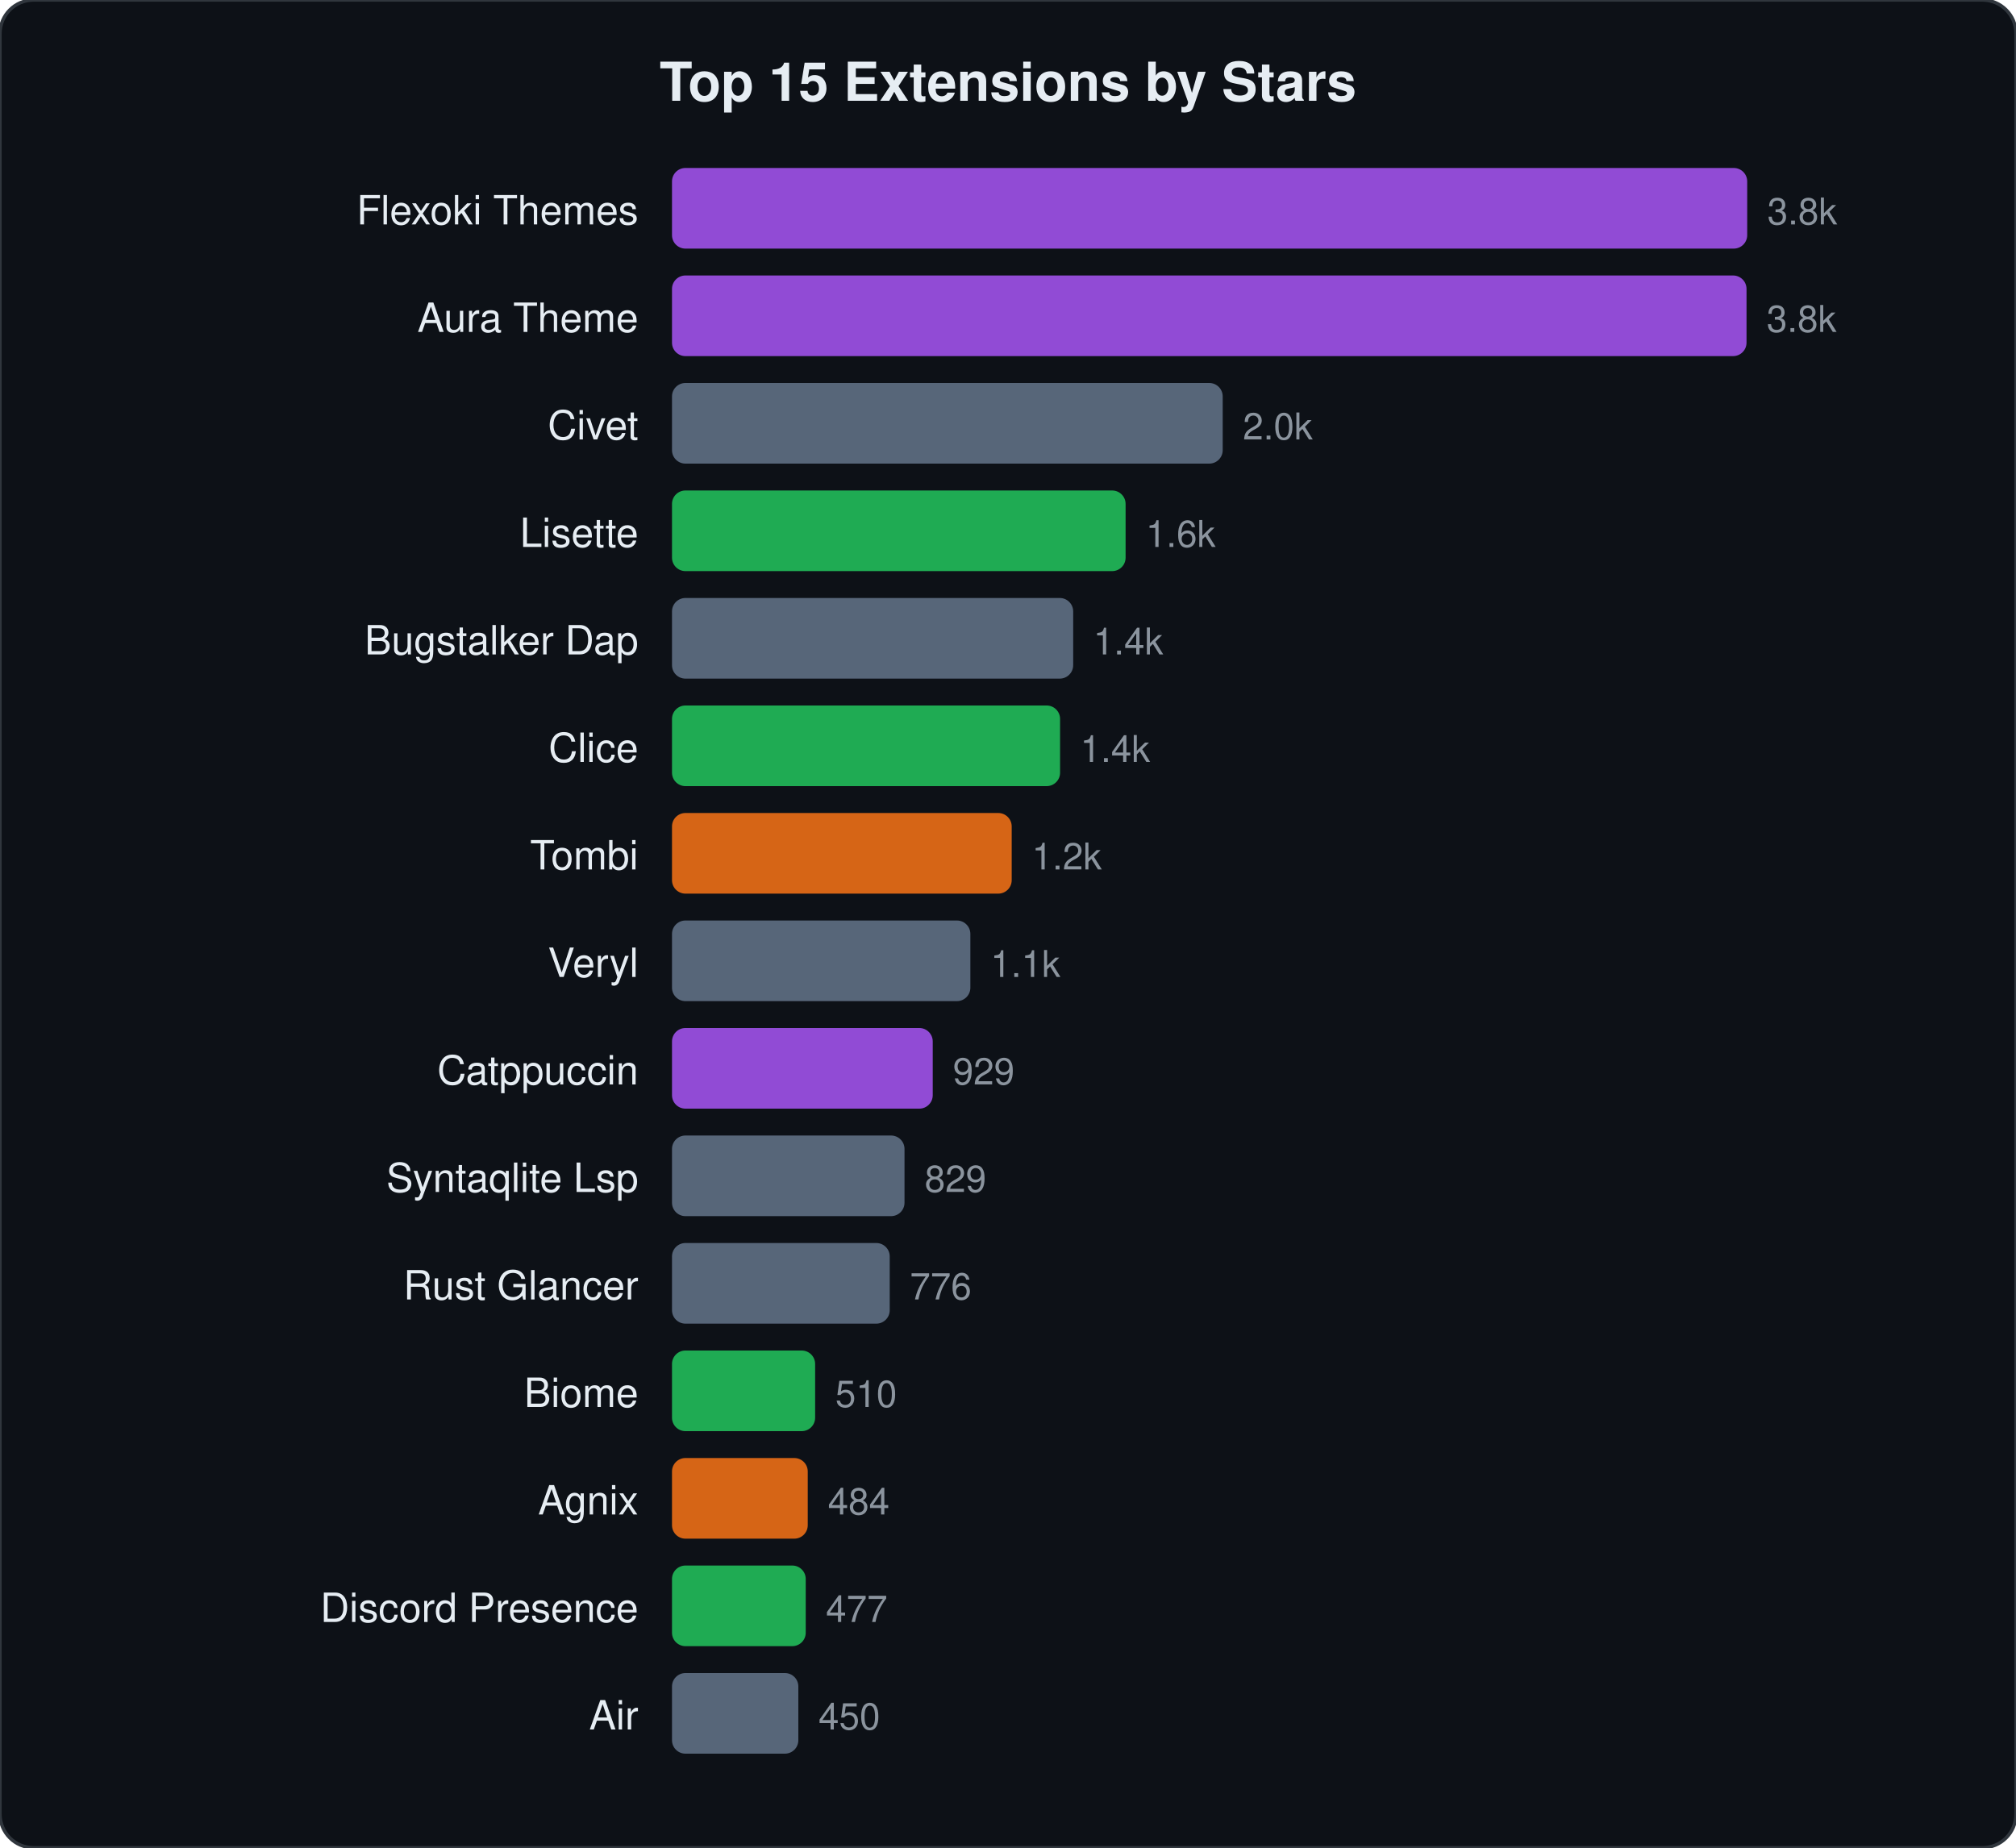
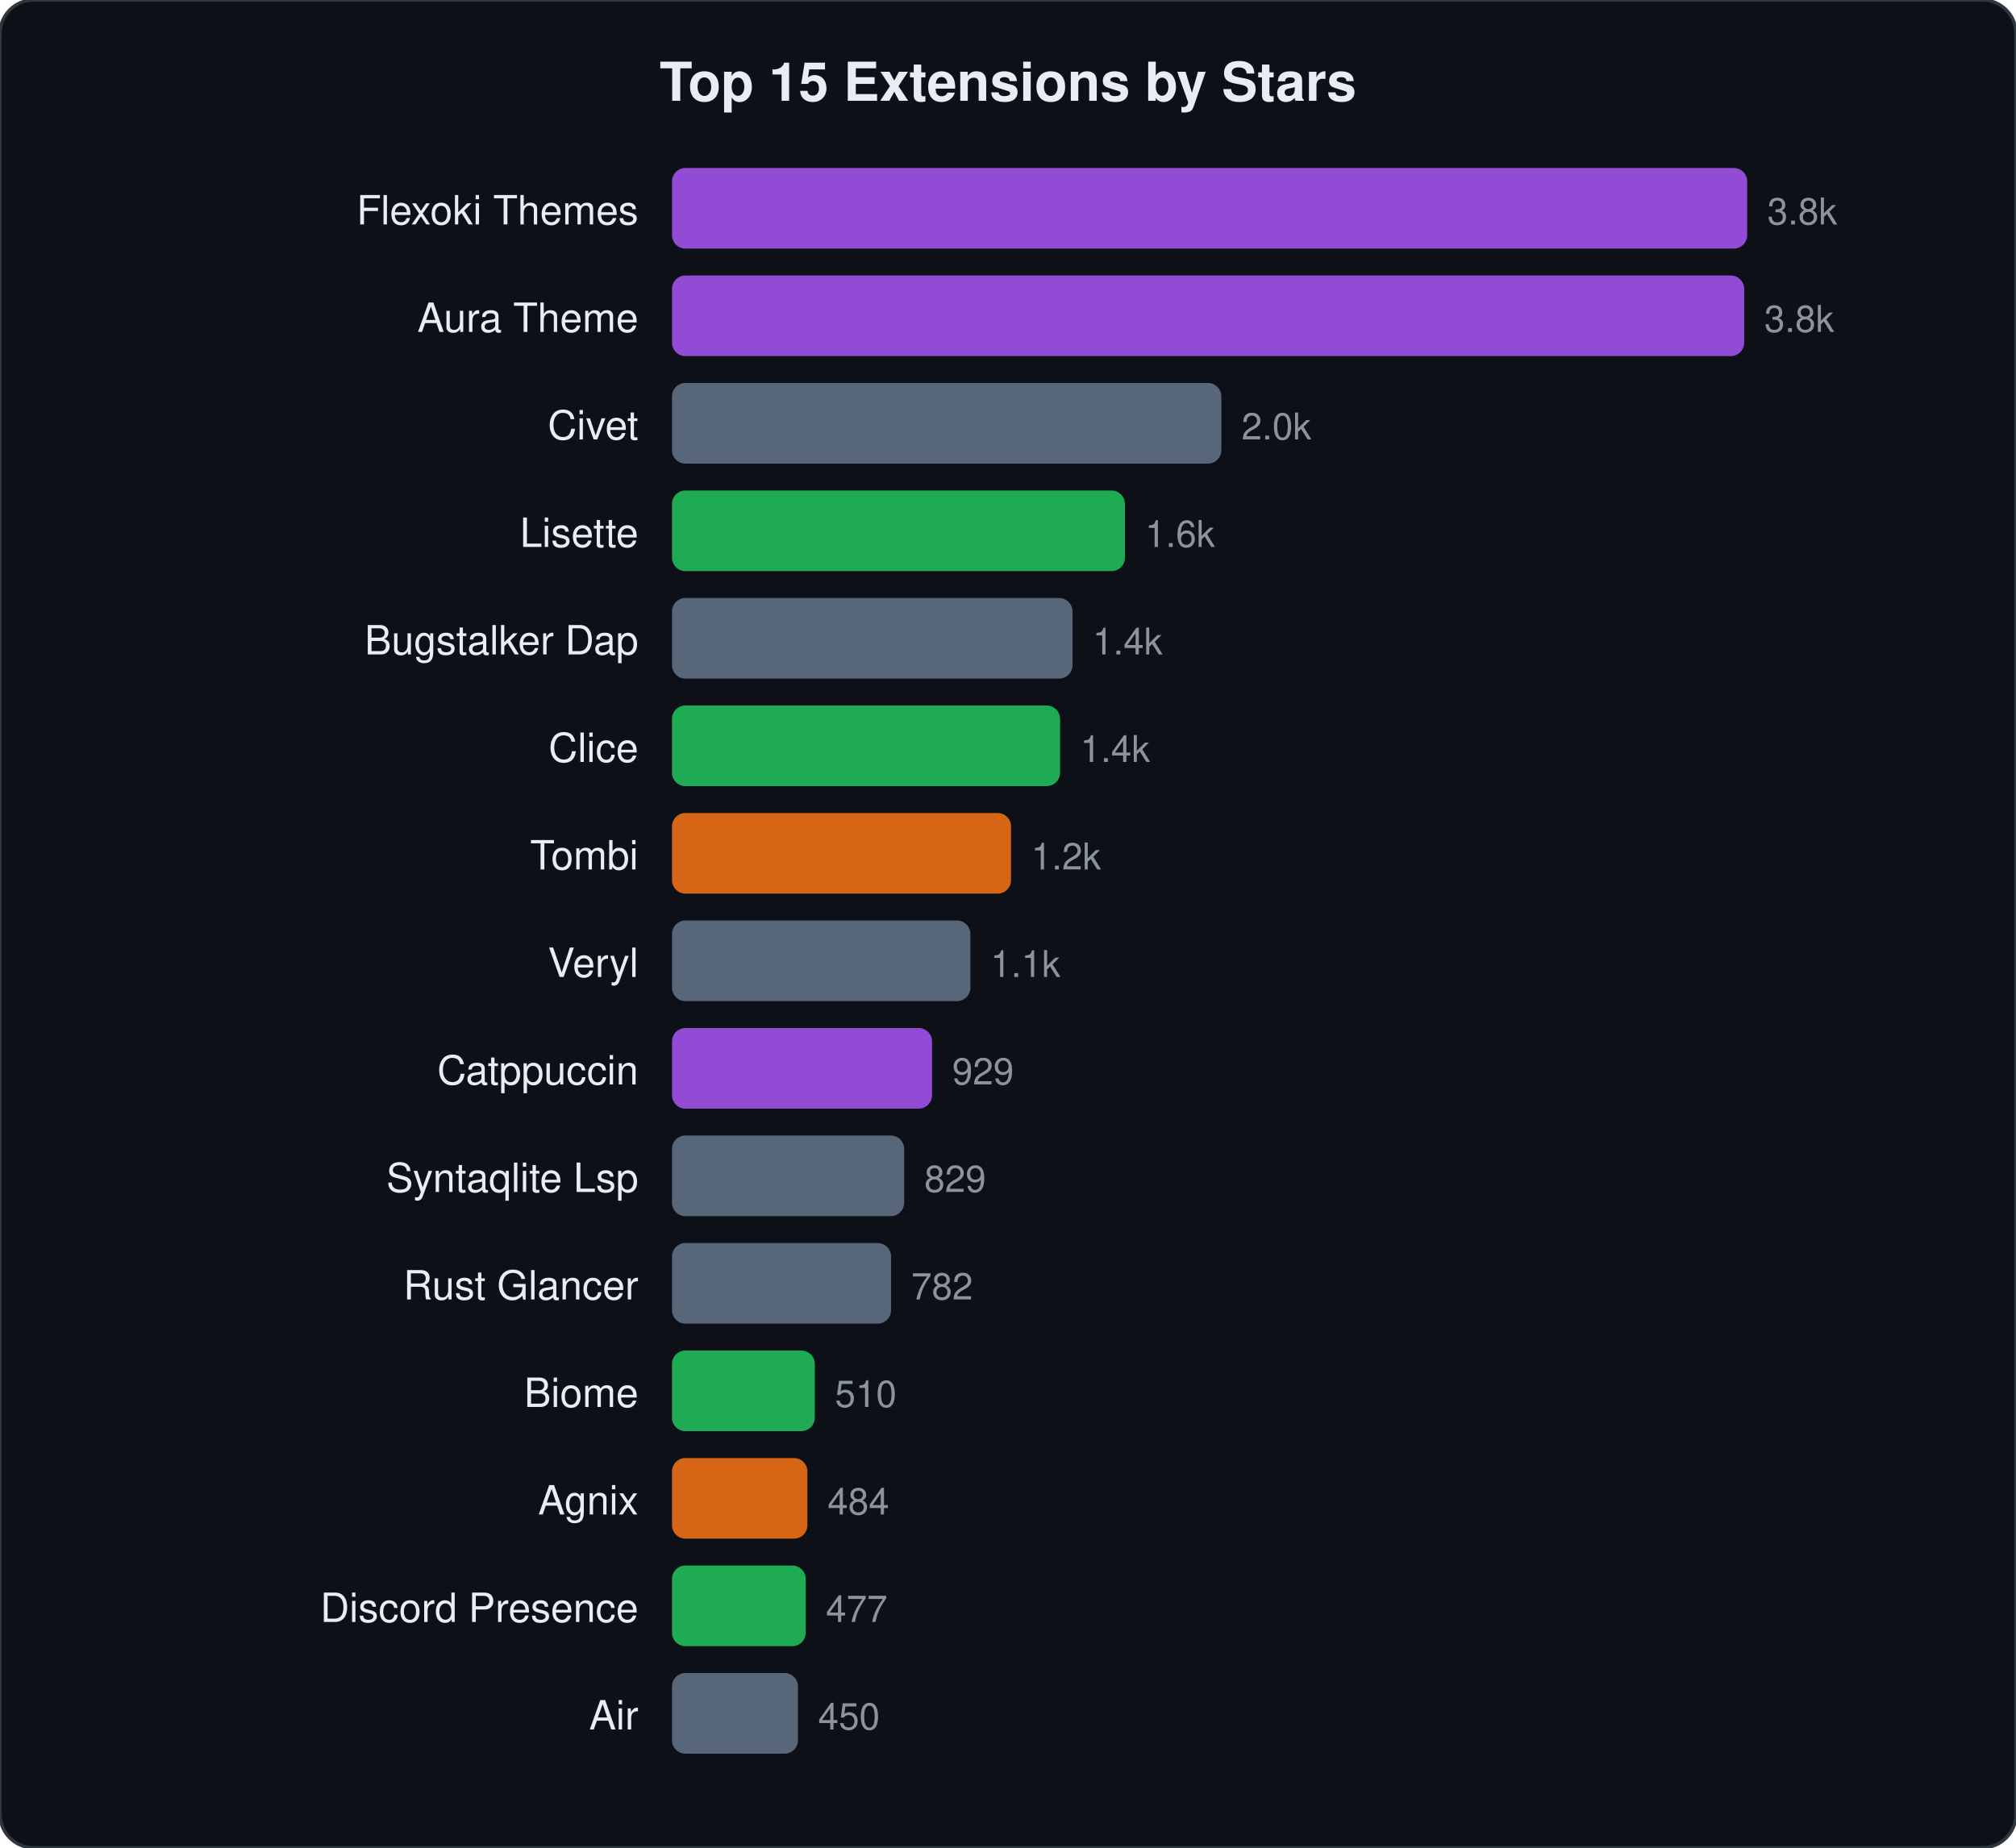
<svg xmlns="http://www.w3.org/2000/svg" viewBox="0 0 600 550" width="600" height="550">
  <style>text{font-family:-apple-system,BlinkMacSystemFont,"Segoe UI",Helvetica,Arial,sans-serif;fill:#e6edf3}.name{font-size:12px}.stars{font-size:11px;fill:#8b949e}.title{font-size:16px;font-weight:600}</style>
  <rect width="600" height="550" rx="10" fill="#0d1117" stroke="#30363d" stroke-width="1" />
  <text x="300" y="30" text-anchor="middle" class="title">Top 15 Extensions by Stars</text>
  <text x="190" y="66.8" text-anchor="end" class="name">Flexoki Themes</text>
  <rect x="200" y="50.0" width="320.0" height="24" rx="4" fill="#a855f7" opacity="0.85" />
  <text x="526.0" y="66.8" class="stars">3.8k</text>
  <text x="190" y="98.8" text-anchor="end" class="name">Aura Theme</text>
-   <rect x="200" y="82.0" width="319.8" height="24" rx="4" fill="#a855f7" opacity="0.85" />
-   <text x="525.8" y="98.8" class="stars">3.8k</text>
+   <rect x="200" y="82.0" width="319.1" height="24" rx="4" fill="#a855f7" opacity="0.85" />
+   <text x="525.1" y="98.8" class="stars">3.8k</text>
  <text x="190" y="130.8" text-anchor="end" class="name">Civet</text>
-   <rect x="200" y="114.0" width="163.9" height="24" rx="4" fill="#64748b" opacity="0.85" />
-   <text x="369.9" y="130.8" class="stars">2.0k</text>
+   <rect x="200" y="114.0" width="163.5" height="24" rx="4" fill="#64748b" opacity="0.85" />
+   <text x="369.5" y="130.8" class="stars">2.0k</text>
  <text x="190" y="162.8" text-anchor="end" class="name">Lisette</text>
-   <rect x="200" y="146.0" width="135.0" height="24" rx="4" fill="#22c55e" opacity="0.85" />
-   <text x="341.0" y="162.8" class="stars">1.6k</text>
+   <rect x="200" y="146.0" width="134.8" height="24" rx="4" fill="#22c55e" opacity="0.85" />
+   <text x="340.8" y="162.8" class="stars">1.6k</text>
  <text x="190" y="194.8" text-anchor="end" class="name">Bugstalker Dap</text>
-   <rect x="200" y="178.0" width="119.4" height="24" rx="4" fill="#64748b" opacity="0.85" />
-   <text x="325.4" y="194.8" class="stars">1.4k</text>
+   <rect x="200" y="178.0" width="119.2" height="24" rx="4" fill="#64748b" opacity="0.85" />
+   <text x="325.2" y="194.8" class="stars">1.4k</text>
  <text x="190" y="226.8" text-anchor="end" class="name">Clice</text>
  <rect x="200" y="210.0" width="115.5" height="24" rx="4" fill="#22c55e" opacity="0.85" />
  <text x="321.5" y="226.8" class="stars">1.4k</text>
  <text x="190" y="258.8" text-anchor="end" class="name">Tombi</text>
-   <rect x="200" y="242.0" width="101.1" height="24" rx="4" fill="#f97316" opacity="0.85" />
-   <text x="307.1" y="258.8" class="stars">1.2k</text>
+   <rect x="200" y="242.0" width="100.9" height="24" rx="4" fill="#f97316" opacity="0.85" />
+   <text x="306.9" y="258.8" class="stars">1.2k</text>
  <text x="190" y="290.8" text-anchor="end" class="name">Veryl</text>
  <rect x="200" y="274.0" width="88.8" height="24" rx="4" fill="#64748b" opacity="0.85" />
  <text x="294.8" y="290.8" class="stars">1.1k</text>
  <text x="190" y="322.8" text-anchor="end" class="name">Catppuccin</text>
-   <rect x="200" y="306.0" width="77.6" height="24" rx="4" fill="#a855f7" opacity="0.85" />
-   <text x="283.6" y="322.8" class="stars">929</text>
+   <rect x="200" y="306.0" width="77.4" height="24" rx="4" fill="#a855f7" opacity="0.85" />
+   <text x="283.4" y="322.8" class="stars">929</text>
  <text x="190" y="354.8" text-anchor="end" class="name">Syntaqlite Lsp</text>
-   <rect x="200" y="338.0" width="69.2" height="24" rx="4" fill="#64748b" opacity="0.85" />
-   <text x="275.2" y="354.8" class="stars">829</text>
+   <rect x="200" y="338.0" width="69.1" height="24" rx="4" fill="#64748b" opacity="0.85" />
+   <text x="275.1" y="354.8" class="stars">829</text>
  <text x="190" y="386.8" text-anchor="end" class="name">Rust Glancer</text>
-   <rect x="200" y="370.0" width="64.8" height="24" rx="4" fill="#64748b" opacity="0.85" />
-   <text x="270.8" y="386.8" class="stars">776</text>
+   <rect x="200" y="370.0" width="65.2" height="24" rx="4" fill="#64748b" opacity="0.85" />
+   <text x="271.2" y="386.8" class="stars">782</text>
  <text x="190" y="418.8" text-anchor="end" class="name">Biome</text>
-   <rect x="200" y="402.0" width="42.6" height="24" rx="4" fill="#22c55e" opacity="0.85" />
-   <text x="248.6" y="418.8" class="stars">510</text>
+   <rect x="200" y="402.0" width="42.5" height="24" rx="4" fill="#22c55e" opacity="0.85" />
+   <text x="248.5" y="418.8" class="stars">510</text>
  <text x="190" y="450.8" text-anchor="end" class="name">Agnix</text>
-   <rect x="200" y="434.0" width="40.4" height="24" rx="4" fill="#f97316" opacity="0.85" />
-   <text x="246.4" y="450.8" class="stars">484</text>
+   <rect x="200" y="434.0" width="40.3" height="24" rx="4" fill="#f97316" opacity="0.85" />
+   <text x="246.3" y="450.8" class="stars">484</text>
  <text x="190" y="482.8" text-anchor="end" class="name">Discord Presence</text>
  <rect x="200" y="466.0" width="39.8" height="24" rx="4" fill="#22c55e" opacity="0.85" />
  <text x="245.8" y="482.8" class="stars">477</text>
  <text x="190" y="514.8" text-anchor="end" class="name">Air</text>
-   <rect x="200" y="498.0" width="37.6" height="24" rx="4" fill="#64748b" opacity="0.85" />
-   <text x="243.6" y="514.8" class="stars">450</text>
+   <rect x="200" y="498.0" width="37.5" height="24" rx="4" fill="#64748b" opacity="0.85" />
+   <text x="243.5" y="514.8" class="stars">450</text>
</svg>
